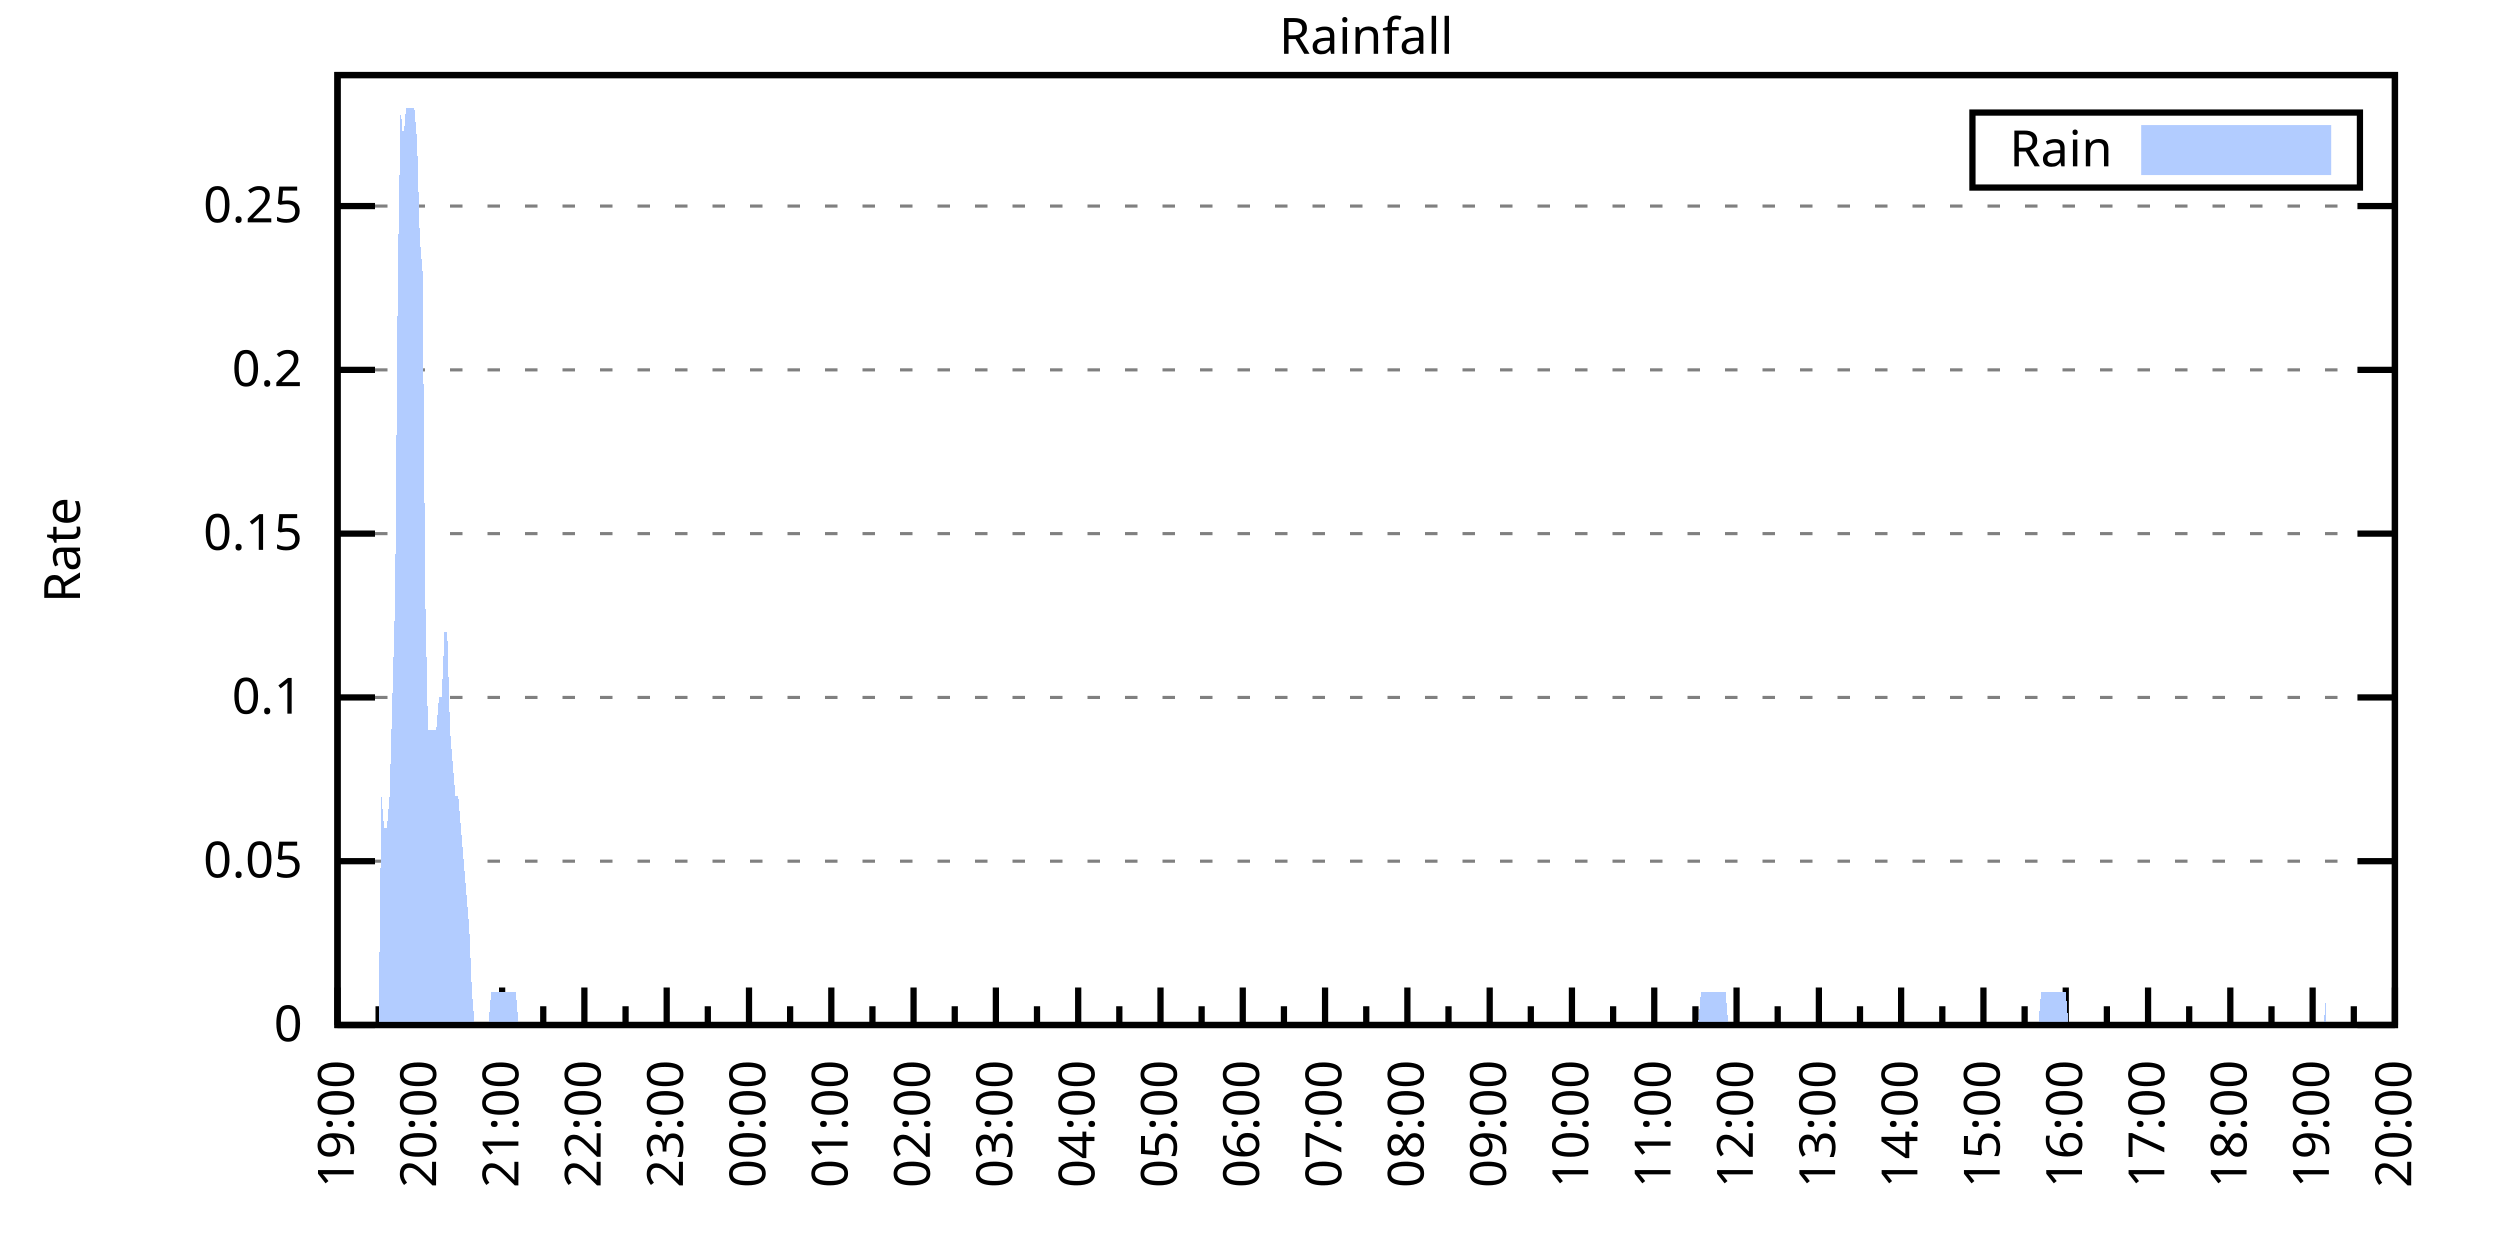
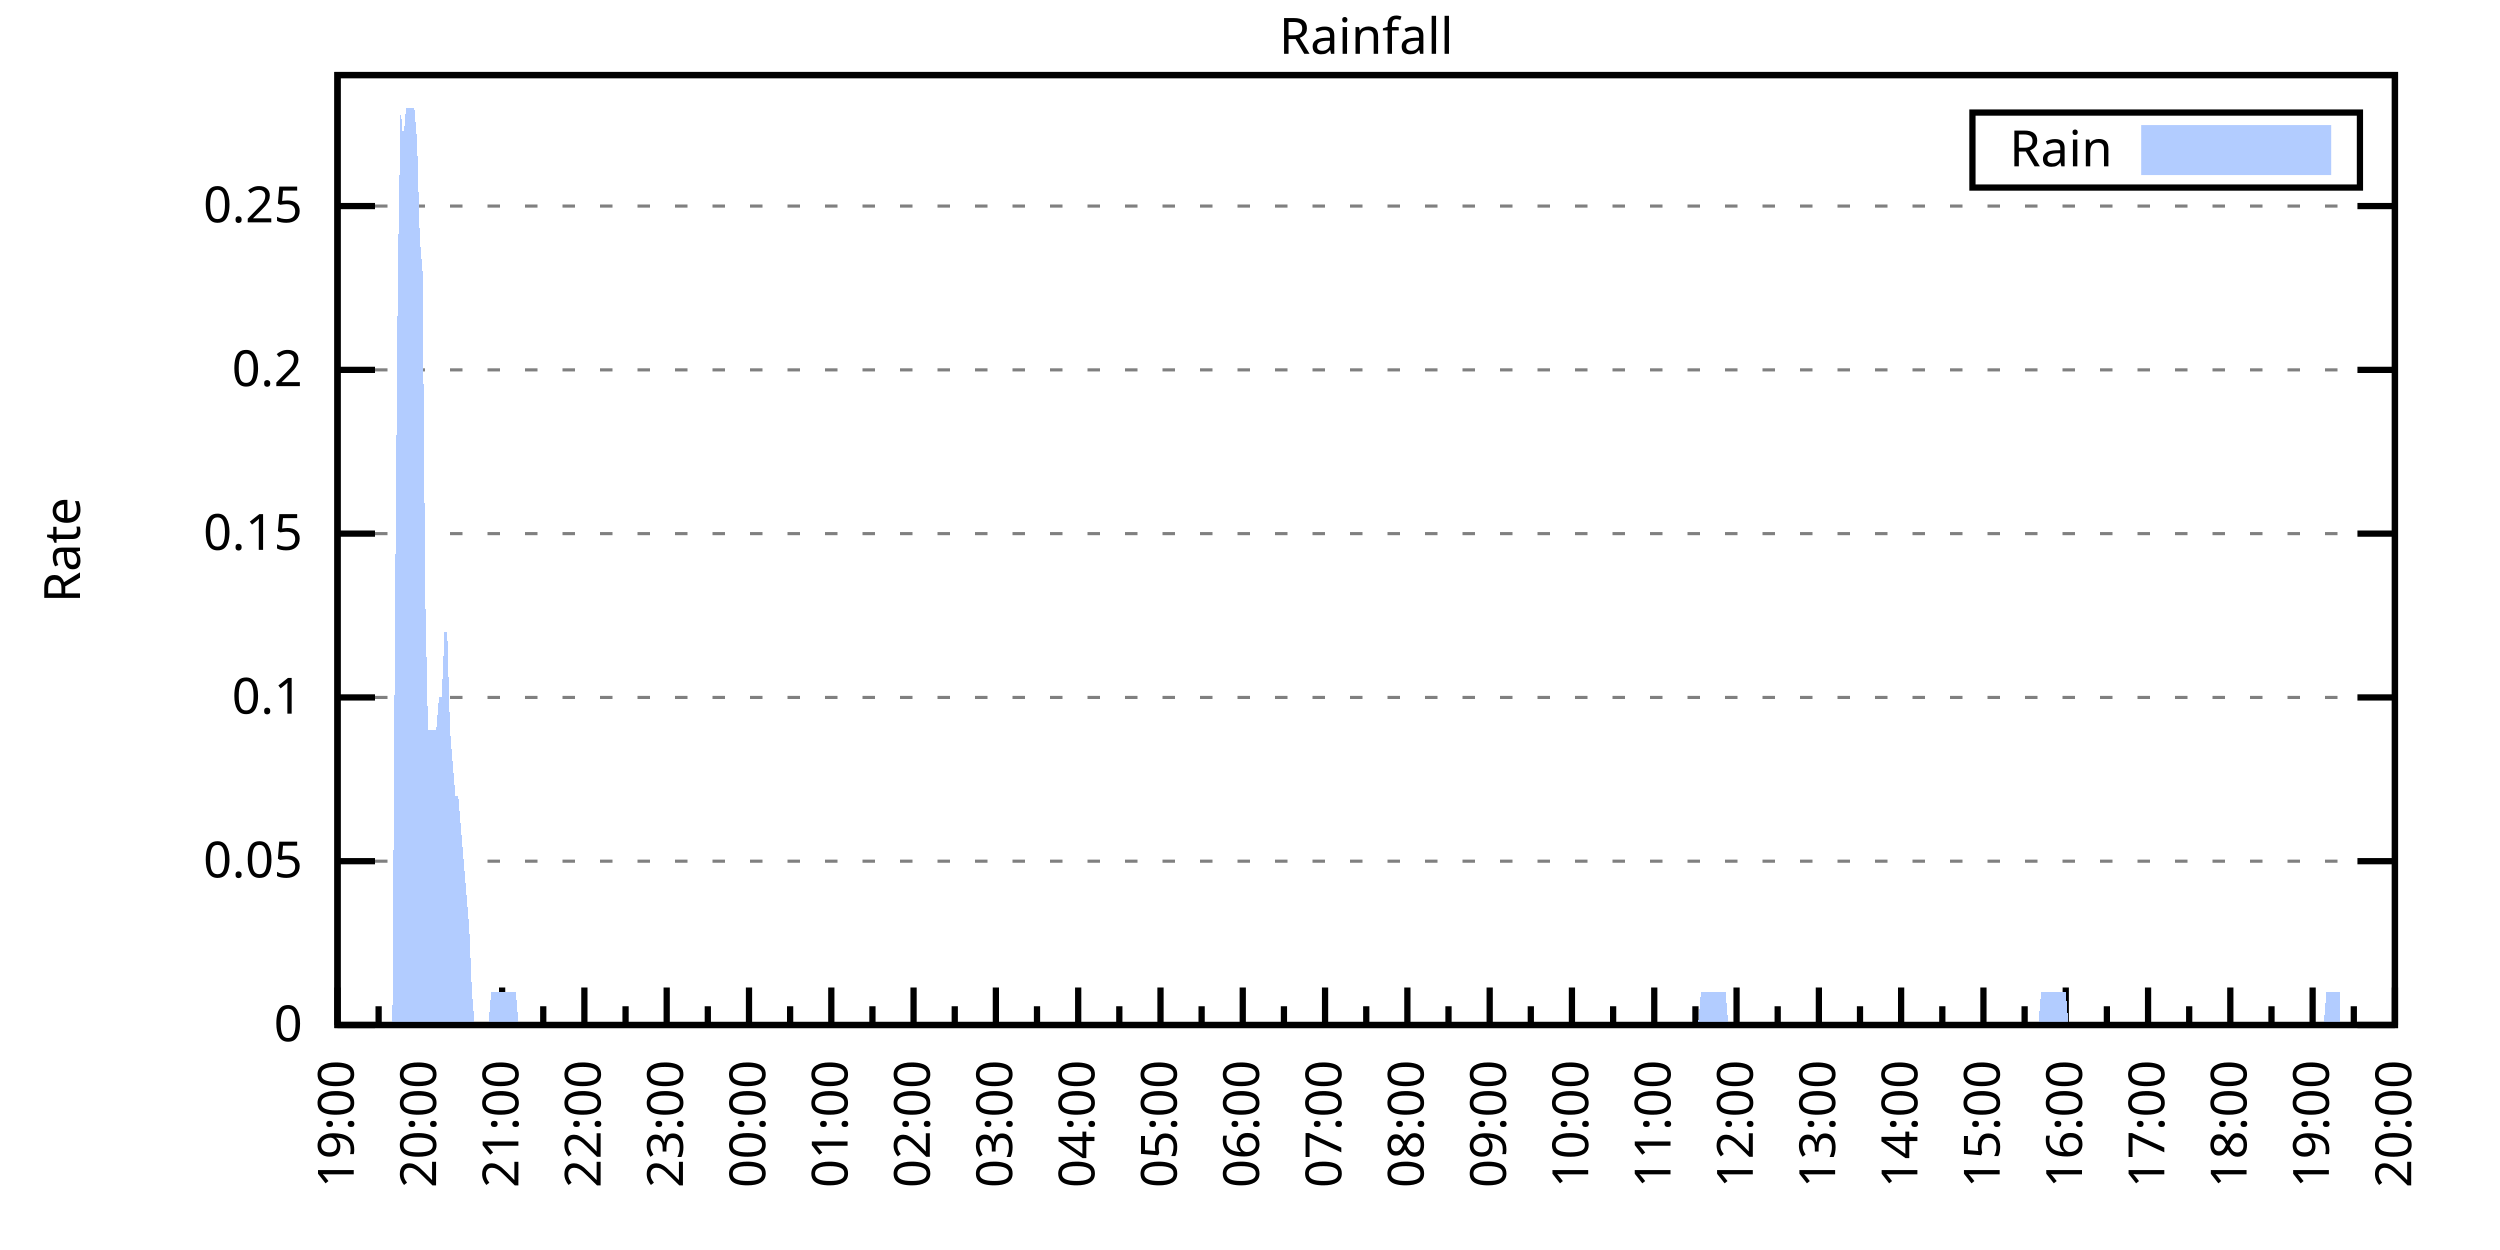
<svg xmlns="http://www.w3.org/2000/svg" xmlns:xlink="http://www.w3.org/1999/xlink" width="400" height="200" viewBox="0 0 400 200">
  <g id="gnuplot_canvas">
    <rect x="0" y="0" width="400" height="200" fill="none" />
    <defs>
      <circle id="gpDot" r="0.5" stroke-width="0.5" stroke="currentColor" />
      <path id="gpPt0" stroke-width="0.333" stroke="currentColor" d="M-1,0 h2 M0,-1 v2" />
      <path id="gpPt1" stroke-width="0.333" stroke="currentColor" d="M-1,-1 L1,1 M1,-1 L-1,1" />
      <path id="gpPt2" stroke-width="0.333" stroke="currentColor" d="M-1,0 L1,0 M0,-1 L0,1 M-1,-1 L1,1 M-1,1 L1,-1" />
      <rect id="gpPt3" stroke-width="0.333" stroke="currentColor" x="-1" y="-1" width="2" height="2" />
      <rect id="gpPt4" stroke-width="0.333" stroke="currentColor" fill="currentColor" x="-1" y="-1" width="2" height="2" />
      <circle id="gpPt5" stroke-width="0.333" stroke="currentColor" cx="0" cy="0" r="1" />
      <use xlink:href="#gpPt5" id="gpPt6" fill="currentColor" stroke="none" />
      <path id="gpPt7" stroke-width="0.333" stroke="currentColor" d="M0,-1.33 L-1.33,0.67 L1.33,0.67 z" />
      <use xlink:href="#gpPt7" id="gpPt8" fill="currentColor" stroke="none" />
      <use xlink:href="#gpPt7" id="gpPt9" stroke="currentColor" transform="rotate(180)" />
      <use xlink:href="#gpPt9" id="gpPt10" fill="currentColor" stroke="none" />
      <use xlink:href="#gpPt3" id="gpPt11" stroke="currentColor" transform="rotate(45)" />
      <use xlink:href="#gpPt11" id="gpPt12" fill="currentColor" stroke="none" />
      <path id="gpPt13" stroke-width="0.333" stroke="currentColor" d="M0,1.330 L1.265,0.411 L0.782,-1.067 L-0.782,-1.076 L-1.265,0.411 z" />
      <use xlink:href="#gpPt13" id="gpPt14" fill="currentColor" stroke="none" />
      <filter id="textbox" filterUnits="objectBoundingBox" x="0" y="0" height="1" width="1">
        <feFlood flood-color="white" flood-opacity="1" result="bgnd" />
        <feComposite in="SourceGraphic" in2="bgnd" operator="atop" />
      </filter>
      <filter id="greybox" filterUnits="objectBoundingBox" x="0" y="0" height="1" width="1">
        <feFlood flood-color="lightgrey" flood-opacity="1" result="grey" />
        <feComposite in="SourceGraphic" in2="grey" operator="atop" />
      </filter>
    </defs>
    <g fill="none" color="white" stroke="currentColor" stroke-width="1.00" stroke-linecap="butt" stroke-linejoin="miter">
</g>
    <g fill="none" color="black" stroke="currentColor" stroke-width="1.00" stroke-linecap="butt" stroke-linejoin="miter">
      <g stroke="none" shape-rendering="crispEdges">
        <polygon fill="rgb(255, 255, 255)" points="54.00,164.00 383.18,164.00 383.18,12.02 54.00,12.02 " />
      </g>
    </g>
    <g fill="none" color="black" stroke="currentColor" stroke-width="1.00" stroke-linecap="butt" stroke-linejoin="miter">
</g>
    <g fill="none" color="black" stroke="black" stroke-width="0.50" stroke-linecap="butt" stroke-linejoin="miter">
</g>
    <g fill="none" color="gray" stroke="currentColor" stroke-width="0.50" stroke-linecap="butt" stroke-linejoin="miter">
      <path stroke="gray" stroke-dasharray="2,4" class="gridline" d="M54.00,164.00 L383.19,164.00  " />
    </g>
    <g fill="none" color="gray" stroke="gray" stroke-width="1.00" stroke-linecap="butt" stroke-linejoin="miter">
</g>
    <g fill="none" color="black" stroke="currentColor" stroke-width="1.00" stroke-linecap="butt" stroke-linejoin="miter">
      <path stroke="black" d="M54.00,164.00 L60.00,164.00 M383.19,164.00 L377.19,164.00  " />
      <g transform="translate(48.40,166.60)" stroke="none" fill="black" font-family="Sans" font-size="8.00" text-anchor="end">
        <text>
          <tspan font-family="Sans"> 0</tspan>
        </text>
      </g>
    </g>
    <g fill="none" color="black" stroke="currentColor" stroke-width="1.00" stroke-linecap="butt" stroke-linejoin="miter">
</g>
    <g fill="none" color="black" stroke="black" stroke-width="0.50" stroke-linecap="butt" stroke-linejoin="miter">
</g>
    <g fill="none" color="gray" stroke="currentColor" stroke-width="0.50" stroke-linecap="butt" stroke-linejoin="miter">
      <path stroke="gray" stroke-dasharray="2,4" class="gridline" d="M54.00,137.79 L383.19,137.79  " />
    </g>
    <g fill="none" color="gray" stroke="gray" stroke-width="1.00" stroke-linecap="butt" stroke-linejoin="miter">
</g>
    <g fill="none" color="black" stroke="currentColor" stroke-width="1.00" stroke-linecap="butt" stroke-linejoin="miter">
      <path stroke="black" d="M54.00,137.79 L60.00,137.79 M383.19,137.79 L377.19,137.79  " />
      <g transform="translate(48.40,140.39)" stroke="none" fill="black" font-family="Sans" font-size="8.00" text-anchor="end">
        <text>
          <tspan font-family="Sans"> 0.05</tspan>
        </text>
      </g>
    </g>
    <g fill="none" color="black" stroke="currentColor" stroke-width="1.00" stroke-linecap="butt" stroke-linejoin="miter">
</g>
    <g fill="none" color="black" stroke="black" stroke-width="0.50" stroke-linecap="butt" stroke-linejoin="miter">
</g>
    <g fill="none" color="gray" stroke="currentColor" stroke-width="0.50" stroke-linecap="butt" stroke-linejoin="miter">
      <path stroke="gray" stroke-dasharray="2,4" class="gridline" d="M54.00,111.59 L383.19,111.59  " />
    </g>
    <g fill="none" color="gray" stroke="gray" stroke-width="1.00" stroke-linecap="butt" stroke-linejoin="miter">
</g>
    <g fill="none" color="black" stroke="currentColor" stroke-width="1.00" stroke-linecap="butt" stroke-linejoin="miter">
      <path stroke="black" d="M54.00,111.59 L60.00,111.59 M383.19,111.59 L377.19,111.59  " />
      <g transform="translate(48.40,114.19)" stroke="none" fill="black" font-family="Sans" font-size="8.00" text-anchor="end">
        <text>
          <tspan font-family="Sans"> 0.1</tspan>
        </text>
      </g>
    </g>
    <g fill="none" color="black" stroke="currentColor" stroke-width="1.00" stroke-linecap="butt" stroke-linejoin="miter">
</g>
    <g fill="none" color="black" stroke="black" stroke-width="0.50" stroke-linecap="butt" stroke-linejoin="miter">
</g>
    <g fill="none" color="gray" stroke="currentColor" stroke-width="0.50" stroke-linecap="butt" stroke-linejoin="miter">
      <path stroke="gray" stroke-dasharray="2,4" class="gridline" d="M54.00,85.38 L383.19,85.38  " />
    </g>
    <g fill="none" color="gray" stroke="gray" stroke-width="1.00" stroke-linecap="butt" stroke-linejoin="miter">
</g>
    <g fill="none" color="black" stroke="currentColor" stroke-width="1.00" stroke-linecap="butt" stroke-linejoin="miter">
      <path stroke="black" d="M54.00,85.38 L60.00,85.38 M383.19,85.38 L377.19,85.38  " />
      <g transform="translate(48.40,87.98)" stroke="none" fill="black" font-family="Sans" font-size="8.00" text-anchor="end">
        <text>
          <tspan font-family="Sans"> 0.15</tspan>
        </text>
      </g>
    </g>
    <g fill="none" color="black" stroke="currentColor" stroke-width="1.00" stroke-linecap="butt" stroke-linejoin="miter">
</g>
    <g fill="none" color="black" stroke="black" stroke-width="0.50" stroke-linecap="butt" stroke-linejoin="miter">
</g>
    <g fill="none" color="gray" stroke="currentColor" stroke-width="0.50" stroke-linecap="butt" stroke-linejoin="miter">
      <path stroke="gray" stroke-dasharray="2,4" class="gridline" d="M54.00,59.18 L383.19,59.18  " />
    </g>
    <g fill="none" color="gray" stroke="gray" stroke-width="1.00" stroke-linecap="butt" stroke-linejoin="miter">
</g>
    <g fill="none" color="black" stroke="currentColor" stroke-width="1.00" stroke-linecap="butt" stroke-linejoin="miter">
      <path stroke="black" d="M54.00,59.18 L60.00,59.18 M383.19,59.18 L377.19,59.18  " />
      <g transform="translate(48.40,61.78)" stroke="none" fill="black" font-family="Sans" font-size="8.00" text-anchor="end">
        <text>
          <tspan font-family="Sans"> 0.2</tspan>
        </text>
      </g>
    </g>
    <g fill="none" color="black" stroke="currentColor" stroke-width="1.00" stroke-linecap="butt" stroke-linejoin="miter">
</g>
    <g fill="none" color="black" stroke="black" stroke-width="0.50" stroke-linecap="butt" stroke-linejoin="miter">
</g>
    <g fill="none" color="gray" stroke="currentColor" stroke-width="0.50" stroke-linecap="butt" stroke-linejoin="miter">
      <path stroke="gray" stroke-dasharray="2,4" class="gridline" d="M54.00,32.97 L383.19,32.97  " />
    </g>
    <g fill="none" color="gray" stroke="gray" stroke-width="1.00" stroke-linecap="butt" stroke-linejoin="miter">
</g>
    <g fill="none" color="black" stroke="currentColor" stroke-width="1.00" stroke-linecap="butt" stroke-linejoin="miter">
      <path stroke="black" d="M54.00,32.97 L60.00,32.97 M383.19,32.97 L377.19,32.97  " />
      <g transform="translate(48.40,35.57)" stroke="none" fill="black" font-family="Sans" font-size="8.00" text-anchor="end">
        <text>
          <tspan font-family="Sans"> 0.25</tspan>
        </text>
      </g>
    </g>
    <g fill="none" color="black" stroke="currentColor" stroke-width="1.00" stroke-linecap="butt" stroke-linejoin="miter">
      <path stroke="black" d="M54.00,164.00 L54.00,158.00  " />
      <g transform="translate(56.60,169.60) rotate(270)" stroke="none" fill="black" font-family="Sans" font-size="8.00" text-anchor="end">
        <text>
          <tspan font-family="Sans">19:00</tspan>
        </text>
      </g>
    </g>
    <g fill="none" color="black" stroke="currentColor" stroke-width="1.00" stroke-linecap="butt" stroke-linejoin="miter">
      <path stroke="black" d="M60.58,164.00 L60.58,161.00 M67.17,164.00 L67.17,158.00  " />
      <g transform="translate(69.77,169.60) rotate(270)" stroke="none" fill="black" font-family="Sans" font-size="8.00" text-anchor="end">
        <text>
          <tspan font-family="Sans">20:00</tspan>
        </text>
      </g>
    </g>
    <g fill="none" color="black" stroke="currentColor" stroke-width="1.00" stroke-linecap="butt" stroke-linejoin="miter">
      <path stroke="black" d="M73.75,164.00 L73.75,161.00 M80.34,164.00 L80.34,158.00  " />
      <g transform="translate(82.94,169.60) rotate(270)" stroke="none" fill="black" font-family="Sans" font-size="8.00" text-anchor="end">
        <text>
          <tspan font-family="Sans">21:00</tspan>
        </text>
      </g>
    </g>
    <g fill="none" color="black" stroke="currentColor" stroke-width="1.00" stroke-linecap="butt" stroke-linejoin="miter">
      <path stroke="black" d="M86.92,164.00 L86.92,161.00 M93.50,164.00 L93.50,158.00  " />
      <g transform="translate(96.10,169.60) rotate(270)" stroke="none" fill="black" font-family="Sans" font-size="8.00" text-anchor="end">
        <text>
          <tspan font-family="Sans">22:00</tspan>
        </text>
      </g>
    </g>
    <g fill="none" color="black" stroke="currentColor" stroke-width="1.00" stroke-linecap="butt" stroke-linejoin="miter">
      <path stroke="black" d="M100.09,164.00 L100.09,161.00 M106.67,164.00 L106.67,158.00  " />
      <g transform="translate(109.27,169.60) rotate(270)" stroke="none" fill="black" font-family="Sans" font-size="8.00" text-anchor="end">
        <text>
          <tspan font-family="Sans">23:00</tspan>
        </text>
      </g>
    </g>
    <g fill="none" color="black" stroke="currentColor" stroke-width="1.00" stroke-linecap="butt" stroke-linejoin="miter">
      <path stroke="black" d="M113.25,164.00 L113.25,161.00 M119.84,164.00 L119.84,158.00  " />
      <g transform="translate(122.44,169.60) rotate(270)" stroke="none" fill="black" font-family="Sans" font-size="8.00" text-anchor="end">
        <text>
          <tspan font-family="Sans">00:00</tspan>
        </text>
      </g>
    </g>
    <g fill="none" color="black" stroke="currentColor" stroke-width="1.00" stroke-linecap="butt" stroke-linejoin="miter">
      <path stroke="black" d="M126.42,164.00 L126.42,161.00 M133.01,164.00 L133.01,158.00  " />
      <g transform="translate(135.61,169.60) rotate(270)" stroke="none" fill="black" font-family="Sans" font-size="8.00" text-anchor="end">
        <text>
          <tspan font-family="Sans">01:00</tspan>
        </text>
      </g>
    </g>
    <g fill="none" color="black" stroke="currentColor" stroke-width="1.00" stroke-linecap="butt" stroke-linejoin="miter">
      <path stroke="black" d="M139.59,164.00 L139.59,161.00 M146.17,164.00 L146.17,158.00  " />
      <g transform="translate(148.77,169.60) rotate(270)" stroke="none" fill="black" font-family="Sans" font-size="8.00" text-anchor="end">
        <text>
          <tspan font-family="Sans">02:00</tspan>
        </text>
      </g>
    </g>
    <g fill="none" color="black" stroke="currentColor" stroke-width="1.00" stroke-linecap="butt" stroke-linejoin="miter">
      <path stroke="black" d="M152.76,164.00 L152.76,161.00 M159.34,164.00 L159.34,158.00  " />
      <g transform="translate(161.94,169.60) rotate(270)" stroke="none" fill="black" font-family="Sans" font-size="8.00" text-anchor="end">
        <text>
          <tspan font-family="Sans">03:00</tspan>
        </text>
      </g>
    </g>
    <g fill="none" color="black" stroke="currentColor" stroke-width="1.00" stroke-linecap="butt" stroke-linejoin="miter">
      <path stroke="black" d="M165.92,164.00 L165.92,161.00 M172.51,164.00 L172.51,158.00  " />
      <g transform="translate(175.11,169.60) rotate(270)" stroke="none" fill="black" font-family="Sans" font-size="8.00" text-anchor="end">
        <text>
          <tspan font-family="Sans">04:00</tspan>
        </text>
      </g>
    </g>
    <g fill="none" color="black" stroke="currentColor" stroke-width="1.00" stroke-linecap="butt" stroke-linejoin="miter">
      <path stroke="black" d="M179.09,164.00 L179.09,161.00 M185.68,164.00 L185.68,158.00  " />
      <g transform="translate(188.28,169.60) rotate(270)" stroke="none" fill="black" font-family="Sans" font-size="8.00" text-anchor="end">
        <text>
          <tspan font-family="Sans">05:00</tspan>
        </text>
      </g>
    </g>
    <g fill="none" color="black" stroke="currentColor" stroke-width="1.00" stroke-linecap="butt" stroke-linejoin="miter">
      <path stroke="black" d="M192.26,164.00 L192.26,161.00 M198.84,164.00 L198.84,158.00  " />
      <g transform="translate(201.44,169.60) rotate(270)" stroke="none" fill="black" font-family="Sans" font-size="8.00" text-anchor="end">
        <text>
          <tspan font-family="Sans">06:00</tspan>
        </text>
      </g>
    </g>
    <g fill="none" color="black" stroke="currentColor" stroke-width="1.00" stroke-linecap="butt" stroke-linejoin="miter">
      <path stroke="black" d="M205.43,164.00 L205.43,161.00 M212.01,164.00 L212.01,158.00  " />
      <g transform="translate(214.61,169.60) rotate(270)" stroke="none" fill="black" font-family="Sans" font-size="8.00" text-anchor="end">
        <text>
          <tspan font-family="Sans">07:00</tspan>
        </text>
      </g>
    </g>
    <g fill="none" color="black" stroke="currentColor" stroke-width="1.00" stroke-linecap="butt" stroke-linejoin="miter">
      <path stroke="black" d="M218.60,164.00 L218.60,161.00 M225.18,164.00 L225.18,158.00  " />
      <g transform="translate(227.78,169.60) rotate(270)" stroke="none" fill="black" font-family="Sans" font-size="8.00" text-anchor="end">
        <text>
          <tspan font-family="Sans">08:00</tspan>
        </text>
      </g>
    </g>
    <g fill="none" color="black" stroke="currentColor" stroke-width="1.00" stroke-linecap="butt" stroke-linejoin="miter">
      <path stroke="black" d="M231.76,164.00 L231.76,161.00 M238.35,164.00 L238.35,158.00  " />
      <g transform="translate(240.95,169.60) rotate(270)" stroke="none" fill="black" font-family="Sans" font-size="8.00" text-anchor="end">
        <text>
          <tspan font-family="Sans">09:00</tspan>
        </text>
      </g>
    </g>
    <g fill="none" color="black" stroke="currentColor" stroke-width="1.00" stroke-linecap="butt" stroke-linejoin="miter">
      <path stroke="black" d="M244.93,164.00 L244.93,161.00 M251.51,164.00 L251.51,158.00  " />
      <g transform="translate(254.11,169.60) rotate(270)" stroke="none" fill="black" font-family="Sans" font-size="8.00" text-anchor="end">
        <text>
          <tspan font-family="Sans">10:00</tspan>
        </text>
      </g>
    </g>
    <g fill="none" color="black" stroke="currentColor" stroke-width="1.00" stroke-linecap="butt" stroke-linejoin="miter">
      <path stroke="black" d="M258.10,164.00 L258.10,161.00 M264.68,164.00 L264.68,158.00  " />
      <g transform="translate(267.28,169.60) rotate(270)" stroke="none" fill="black" font-family="Sans" font-size="8.00" text-anchor="end">
        <text>
          <tspan font-family="Sans">11:00</tspan>
        </text>
      </g>
    </g>
    <g fill="none" color="black" stroke="currentColor" stroke-width="1.00" stroke-linecap="butt" stroke-linejoin="miter">
      <path stroke="black" d="M271.27,164.00 L271.27,161.00 M277.85,164.00 L277.85,158.00  " />
      <g transform="translate(280.45,169.60) rotate(270)" stroke="none" fill="black" font-family="Sans" font-size="8.00" text-anchor="end">
        <text>
          <tspan font-family="Sans">12:00</tspan>
        </text>
      </g>
    </g>
    <g fill="none" color="black" stroke="currentColor" stroke-width="1.00" stroke-linecap="butt" stroke-linejoin="miter">
      <path stroke="black" d="M284.43,164.00 L284.43,161.00 M291.02,164.00 L291.02,158.00  " />
      <g transform="translate(293.62,169.60) rotate(270)" stroke="none" fill="black" font-family="Sans" font-size="8.00" text-anchor="end">
        <text>
          <tspan font-family="Sans">13:00</tspan>
        </text>
      </g>
    </g>
    <g fill="none" color="black" stroke="currentColor" stroke-width="1.00" stroke-linecap="butt" stroke-linejoin="miter">
      <path stroke="black" d="M297.60,164.00 L297.60,161.00 M304.18,164.00 L304.18,158.00  " />
      <g transform="translate(306.78,169.60) rotate(270)" stroke="none" fill="black" font-family="Sans" font-size="8.00" text-anchor="end">
        <text>
          <tspan font-family="Sans">14:00</tspan>
        </text>
      </g>
    </g>
    <g fill="none" color="black" stroke="currentColor" stroke-width="1.00" stroke-linecap="butt" stroke-linejoin="miter">
      <path stroke="black" d="M310.77,164.00 L310.77,161.00 M317.35,164.00 L317.35,158.00  " />
      <g transform="translate(319.95,169.60) rotate(270)" stroke="none" fill="black" font-family="Sans" font-size="8.00" text-anchor="end">
        <text>
          <tspan font-family="Sans">15:00</tspan>
        </text>
      </g>
    </g>
    <g fill="none" color="black" stroke="currentColor" stroke-width="1.00" stroke-linecap="butt" stroke-linejoin="miter">
      <path stroke="black" d="M323.94,164.00 L323.94,161.00 M330.52,164.00 L330.52,158.00  " />
      <g transform="translate(333.12,169.60) rotate(270)" stroke="none" fill="black" font-family="Sans" font-size="8.00" text-anchor="end">
        <text>
          <tspan font-family="Sans">16:00</tspan>
        </text>
      </g>
    </g>
    <g fill="none" color="black" stroke="currentColor" stroke-width="1.00" stroke-linecap="butt" stroke-linejoin="miter">
      <path stroke="black" d="M337.10,164.00 L337.10,161.00 M343.69,164.00 L343.69,158.00  " />
      <g transform="translate(346.29,169.60) rotate(270)" stroke="none" fill="black" font-family="Sans" font-size="8.00" text-anchor="end">
        <text>
          <tspan font-family="Sans">17:00</tspan>
        </text>
      </g>
    </g>
    <g fill="none" color="black" stroke="currentColor" stroke-width="1.00" stroke-linecap="butt" stroke-linejoin="miter">
      <path stroke="black" d="M350.27,164.00 L350.27,161.00 M356.85,164.00 L356.85,158.00  " />
      <g transform="translate(359.45,169.60) rotate(270)" stroke="none" fill="black" font-family="Sans" font-size="8.00" text-anchor="end">
        <text>
          <tspan font-family="Sans">18:00</tspan>
        </text>
      </g>
    </g>
    <g fill="none" color="black" stroke="currentColor" stroke-width="1.00" stroke-linecap="butt" stroke-linejoin="miter">
      <path stroke="black" d="M363.44,164.00 L363.44,161.00 M370.02,164.00 L370.02,158.00  " />
      <g transform="translate(372.62,169.60) rotate(270)" stroke="none" fill="black" font-family="Sans" font-size="8.00" text-anchor="end">
        <text>
          <tspan font-family="Sans">19:00</tspan>
        </text>
      </g>
    </g>
    <g fill="none" color="black" stroke="currentColor" stroke-width="1.00" stroke-linecap="butt" stroke-linejoin="miter">
      <path stroke="black" d="M376.61,164.00 L376.61,161.00 M383.19,164.00 L383.19,158.00  " />
      <g transform="translate(385.79,169.60) rotate(270)" stroke="none" fill="black" font-family="Sans" font-size="8.00" text-anchor="end">
        <text>
          <tspan font-family="Sans">20:00</tspan>
        </text>
      </g>
    </g>
    <g fill="none" color="black" stroke="currentColor" stroke-width="1.00" stroke-linecap="butt" stroke-linejoin="miter">
</g>
    <g fill="none" color="black" stroke="currentColor" stroke-width="1.00" stroke-linecap="butt" stroke-linejoin="miter">
      <path stroke="black" d="M54.00,12.01 L54.00,164.00 L383.19,164.00 L383.19,12.01 L54.00,12.01 Z  " />
    </g>
    <g fill="none" color="black" stroke="currentColor" stroke-width="1.00" stroke-linecap="butt" stroke-linejoin="miter">
      <g transform="translate(12.80,88.01) rotate(270)" stroke="none" fill="black" font-family="Sans" font-size="8.00" text-anchor="middle">
        <text>
          <tspan font-family="Sans">Rate</tspan>
        </text>
      </g>
    </g>
    <g fill="none" color="black" stroke="currentColor" stroke-width="1.00" stroke-linecap="butt" stroke-linejoin="miter">
</g>
    <g fill="none" color="black" stroke="currentColor" stroke-width="1.00" stroke-linecap="butt" stroke-linejoin="miter">
      <path stroke="black" d="M315.59,30.01 L315.59,18.01 L377.59,18.01 L377.59,30.01 L315.59,30.01 Z  " />
    </g>
    <g id="Rainfall_plot_1">
      <g fill="none" color="white" stroke="black" stroke-width="2.00" stroke-linecap="butt" stroke-linejoin="miter">
</g>
      <g fill="none" color="black" stroke="currentColor" stroke-width="2.00" stroke-linecap="butt" stroke-linejoin="miter">
        <g transform="translate(337.99,26.61)" stroke="none" fill="black" font-family="Sans" font-size="8.00" text-anchor="end">
          <text>
            <tspan font-family="Sans">Rain</tspan>
          </text>
        </g>
      </g>
      <g fill="none" color="black" stroke="currentColor" stroke-width="2.00" stroke-linecap="butt" stroke-linejoin="miter">
        <g stroke="none" shape-rendering="crispEdges">
          <polygon fill="rgb(178, 204, 255)" points="343.59,27.01 371.99,27.01 371.99,21.01 343.59,21.01 " />
        </g>
        <path stroke="rgb(178, 204, 255)" d="M343.59,27.01 L371.99,27.01 L371.99,21.01 L343.59,21.01 L343.59,27.01 Z  " />
      </g>
      <g fill="none" color="black" stroke="currentColor" stroke-width="2.00" stroke-linecap="butt" stroke-linejoin="miter">
        <g stroke="none" shape-rendering="crispEdges">
-           <polygon fill="rgb(178, 204, 255)" points="56.63,164.00 57.07,164.00 57.51,164.00 57.95,164.00 58.39,164.00 58.83,164.00 59.27,164.00 59.71,164.00 60.14,164.00 60.58,164.00 61.02,127.31 61.46,132.55 61.90,132.55 62.34,127.31 62.78,111.59 63.22,95.87 63.66,43.46 64.10,17.25 64.53,22.49 64.97,17.25 65.41,17.25 65.85,17.25 66.29,17.25 66.73,22.49 67.17,38.22 67.61,43.46 68.05,95.87 68.48,116.83 68.92,116.83 69.36,116.83 69.80,116.83 70.24,111.59 70.68,111.59 71.12,101.11 71.56,101.11 72.00,116.83 72.43,122.07 72.87,127.31 73.31,127.31 73.75,132.55 74.19,137.79 74.63,143.04 75.07,148.28 75.51,158.76 75.95,164.00 76.38,164.00 76.82,164.00 77.26,164.00 77.70,164.00 78.14,164.00 78.58,158.76 79.02,158.76 79.46,158.76 79.90,158.76 80.34,158.76 80.77,158.76 81.21,158.76 81.65,158.76 82.09,158.76 82.53,158.76 82.97,164.00 83.41,164.00 83.85,164.00 84.29,164.00 84.72,164.00 85.16,164.00 85.60,164.00 86.04,164.00 86.48,164.00 86.92,164.00 87.36,164.00 87.80,164.00 88.24,164.00 88.67,164.00 89.11,164.00 89.55,164.00 89.99,164.00 90.43,164.00 90.87,164.00 91.31,164.00 91.75,164.00 92.19,164.00 92.62,164.00 93.06,164.00 93.50,164.00 93.94,164.00 94.38,164.00 94.82,164.00 95.26,164.00 95.70,164.00 96.14,164.00 96.58,164.00 97.01,164.00 97.45,164.00 97.89,164.00 98.33,164.00 98.77,164.00 99.21,164.00 99.65,164.00 100.09,164.00 100.53,164.00 100.96,164.00 101.40,164.00 101.84,164.00 102.28,164.00 102.72,164.00 103.16,164.00 103.60,164.00 104.04,164.00 104.48,164.00 104.91,164.00 105.35,164.00 105.79,164.00 106.23,164.00 106.67,164.00 107.11,164.00 107.55,164.00 107.99,164.00 108.43,164.00 108.87,164.00 109.30,164.00 109.74,164.00 110.18,164.00 110.62,164.00 111.06,164.00 111.50,164.00 111.94,164.00 112.38,164.00 112.82,164.00 113.25,164.00 113.69,164.00 114.13,164.00 114.57,164.00 115.01,164.00 115.45,164.00 115.89,164.00 116.33,164.00 116.77,164.00 117.20,164.00 117.64,164.00 118.08,164.00 118.52,164.00 118.96,164.00 119.40,164.00 119.84,164.00 120.28,164.00 120.72,164.00 121.15,164.00 121.59,164.00 122.03,164.00 122.47,164.00 122.91,164.00 123.35,164.00 123.79,164.00 124.23,164.00 124.67,164.00 125.11,164.00 125.54,164.00 125.98,164.00 126.42,164.00 126.86,164.00 127.30,164.00 127.74,164.00 128.18,164.00 128.62,164.00 129.06,164.00 129.49,164.00 129.93,164.00 130.37,164.00 130.81,164.00 131.25,164.00 131.69,164.00 132.13,164.00 132.57,164.00 133.01,164.00 133.44,164.00 133.88,164.00 134.32,164.00 134.76,164.00 135.20,164.00 135.64,164.00 136.08,164.00 136.52,164.00 136.96,164.00 137.39,164.00 137.83,164.00 138.27,164.00 138.71,164.00 139.15,164.00 139.59,164.00 140.03,164.00 140.47,164.00 140.91,164.00 141.35,164.00 141.78,164.00 142.22,164.00 142.66,164.00 143.10,164.00 143.54,164.00 143.98,164.00 144.42,164.00 144.86,164.00 145.30,164.00 145.73,164.00 146.17,164.00 146.61,164.00 147.05,164.00 147.49,164.00 147.93,164.00 148.37,164.00 148.81,164.00 149.25,164.00 149.68,164.00 150.12,164.00 150.56,164.00 151.00,164.00 151.44,164.00 151.88,164.00 152.32,164.00 152.76,164.00 153.20,164.00 153.63,164.00 154.07,164.00 154.51,164.00 154.95,164.00 155.39,164.00 155.83,164.00 156.27,164.00 156.71,164.00 157.15,164.00 157.59,164.00 158.02,164.00 158.46,164.00 158.90,164.00 159.34,164.00 159.78,164.00 160.22,164.00 160.66,164.00 161.10,164.00 161.54,164.00 161.97,164.00 162.41,164.00 162.85,164.00 163.29,164.00 163.73,164.00 164.17,164.00 164.61,164.00 165.05,164.00 165.49,164.00 165.92,164.00 166.36,164.00 166.80,164.00 167.24,164.00 167.68,164.00 168.12,164.00 168.56,164.00 169.00,164.00 169.44,164.00 169.87,164.00 170.31,164.00 170.75,164.00 171.19,164.00 171.63,164.00 172.07,164.00 172.51,164.00 172.95,164.00 173.39,164.00 173.83,164.00 174.26,164.00 174.70,164.00 175.14,164.00 175.58,164.00 176.02,164.00 176.46,164.00 176.90,164.00 177.34,164.00 177.78,164.00 178.21,164.00 178.65,164.00 179.09,164.00 179.53,164.00 179.97,164.00 180.41,164.00 180.85,164.00 181.29,164.00 181.73,164.00 182.16,164.00 182.60,164.00 183.04,164.00 183.48,164.00 183.92,164.00 184.36,164.00 184.80,164.00 185.24,164.00 185.68,164.00 186.11,164.00 186.55,164.00 186.99,164.00 187.43,164.00 187.87,164.00 188.31,164.00 188.75,164.00 189.19,164.00 189.63,164.00 190.07,164.00 190.50,164.00 190.94,164.00 191.38,164.00 191.82,164.00 192.26,164.00 192.70,164.00 193.14,164.00 193.58,164.00 194.02,164.00 194.45,164.00 194.89,164.00 195.33,164.00 195.77,164.00 196.21,164.00 196.65,164.00 197.09,164.00 197.53,164.00 197.97,164.00 198.40,164.00 198.84,164.00 199.28,164.00 199.72,164.00 200.16,164.00 200.60,164.00 201.04,164.00 201.48,164.00 201.92,164.00 202.35,164.00 202.79,164.00 203.23,164.00 203.67,164.00 204.11,164.00 204.55,164.00 204.99,164.00 205.43,164.00 205.87,164.00 206.31,164.00 206.74,164.00 207.18,164.00 207.62,164.00 208.06,164.00 208.50,164.00 208.94,164.00 209.38,164.00 209.82,164.00 210.26,164.00 210.69,164.00 211.13,164.00 211.57,164.00 212.01,164.00 212.45,164.00 212.89,164.00 213.33,164.00 213.77,164.00 214.21,164.00 214.64,164.00 215.08,164.00 215.52,164.00 215.96,164.00 216.40,164.00 216.84,164.00 217.28,164.00 217.72,164.00 218.16,164.00 218.60,164.00 219.03,164.00 219.47,164.00 219.91,164.00 220.35,164.00 220.79,164.00 221.23,164.00 221.67,164.00 222.11,164.00 222.55,164.00 222.98,164.00 223.42,164.00 223.86,164.00 224.30,164.00 224.74,164.00 225.18,164.00 225.62,164.00 226.06,164.00 226.50,164.00 226.93,164.00 227.37,164.00 227.81,164.00 228.25,164.00 228.69,164.00 229.13,164.00 229.57,164.00 230.01,164.00 230.45,164.00 230.88,164.00 231.32,164.00 231.76,164.00 232.20,164.00 232.64,164.00 233.08,164.00 233.52,164.00 233.96,164.00 234.40,164.00 234.84,164.00 235.27,164.00 235.71,164.00 236.15,164.00 236.59,164.00 237.03,164.00 237.47,164.00 237.91,164.00 238.35,164.00 238.79,164.00 239.22,164.00 239.66,164.00 240.10,164.00 240.54,164.00 240.98,164.00 241.42,164.00 241.86,164.00 242.30,164.00 242.74,164.00 243.17,164.00 243.61,164.00 244.05,164.00 244.49,164.00 244.93,164.00 245.37,164.00 245.81,164.00 246.25,164.00 246.69,164.00 247.12,164.00 247.56,164.00 248.00,164.00 248.44,164.00 248.88,164.00 249.32,164.00 249.76,164.00 250.20,164.00 250.64,164.00 251.08,164.00 251.51,164.00 251.95,164.00 252.39,164.00 252.83,164.00 253.27,164.00 253.71,164.00 254.15,164.00 254.59,164.00 255.03,164.00 255.46,164.00 255.90,164.00 256.34,164.00 256.78,164.00 257.22,164.00 257.66,164.00 258.10,164.00 258.54,164.00 258.98,164.00 259.41,164.00 259.85,164.00 260.29,164.00 260.73,164.00 261.17,164.00 261.61,164.00 262.05,164.00 262.49,164.00 262.93,164.00 263.36,164.00 263.80,164.00 264.24,164.00 264.68,164.00 265.12,164.00 265.56,164.00 266.00,164.00 266.44,164.00 266.88,164.00 267.32,164.00 267.75,164.00 268.19,164.00 268.63,164.00 269.07,164.00 269.51,164.00 269.95,164.00 270.39,164.00 270.83,164.00 271.27,164.00 271.70,164.00 272.14,158.76 272.58,158.76 273.02,158.76 273.46,158.76 273.90,158.76 274.34,158.76 274.78,158.76 275.22,158.76 275.65,158.76 276.09,158.76 276.53,164.00 276.97,164.00 277.41,164.00 277.85,164.00 278.29,164.00 278.73,164.00 279.17,164.00 279.60,164.00 280.04,164.00 280.48,164.00 280.92,164.00 281.36,164.00 281.80,164.00 282.24,164.00 282.68,164.00 283.12,164.00 283.56,164.00 283.99,164.00 284.43,164.00 284.87,164.00 285.31,164.00 285.75,164.00 286.19,164.00 286.63,164.00 287.07,164.00 287.51,164.00 287.94,164.00 288.38,164.00 288.82,164.00 289.26,164.00 289.70,164.00 290.14,164.00 290.58,164.00 291.02,164.00 291.46,164.00 291.89,164.00 292.33,164.00 292.77,164.00 293.21,164.00 293.65,164.00 294.09,164.00 294.53,164.00 294.97,164.00 295.41,164.00 295.84,164.00 296.28,164.00 296.72,164.00 297.16,164.00 297.60,164.00 298.04,164.00 298.48,164.00 298.92,164.00 299.36,164.00 299.80,164.00 300.23,164.00 300.67,164.00 301.11,164.00 301.55,164.00 301.99,164.00 302.43,164.00 302.87,164.00 303.31,164.00 303.75,164.00 304.18,164.00 304.62,164.00 305.06,164.00 305.50,164.00 305.94,164.00 306.38,164.00 306.82,164.00 307.26,164.00 307.70,164.00 308.13,164.00 308.57,164.00 309.01,164.00 309.45,164.00 309.89,164.00 310.33,164.00 310.77,164.00 311.21,164.00 311.65,164.00 312.08,164.00 312.52,164.00 312.96,164.00 313.40,164.00 313.84,164.00 314.28,164.00 314.72,164.00 315.16,164.00 315.60,164.00 316.04,164.00 316.47,164.00 316.91,164.00 317.35,164.00 317.79,164.00 318.23,164.00 318.67,164.00 319.11,164.00 319.55,164.00 319.99,164.00 320.42,164.00 320.86,164.00 321.30,164.00 321.74,164.00 322.18,164.00 322.62,164.00 323.06,164.00 323.50,164.00 323.94,164.00 324.37,164.00 324.81,164.00 325.25,164.00 325.69,164.00 326.13,164.00 326.57,158.76 327.01,158.76 327.45,158.76 327.89,158.76 328.33,158.76 328.76,158.76 329.20,158.76 329.64,158.76 330.08,158.76 330.52,158.76 330.96,164.00 331.40,164.00 331.84,164.00 332.28,164.00 332.71,164.00 333.15,164.00 333.59,164.00 334.03,164.00 334.47,164.00 334.91,164.00 335.35,164.00 335.79,164.00 336.23,164.00 336.66,164.00 337.10,164.00 337.54,164.00 337.98,164.00 338.42,164.00 338.86,164.00 339.30,164.00 339.74,164.00 340.18,164.00 340.61,164.00 341.05,164.00 341.49,164.00 341.93,164.00 342.37,164.00 342.81,164.00 343.25,164.00 343.69,164.00 344.13,164.00 344.57,164.00 345.00,164.00 345.44,164.00 345.88,164.00 346.32,164.00 346.76,164.00 347.20,164.00 347.64,164.00 348.08,164.00 348.52,164.00 348.95,164.00 349.39,164.00 349.83,164.00 350.27,164.00 350.71,164.00 351.15,164.00 351.59,164.00 352.03,164.00 352.47,164.00 352.90,164.00 353.34,164.00 353.78,164.00 354.22,164.00 354.66,164.00 355.10,164.00 355.54,164.00 355.98,164.00 356.42,164.00 356.85,164.00 357.29,164.00 357.73,164.00 358.17,164.00 358.61,164.00 359.05,164.00 359.49,164.00 359.93,164.00 360.37,164.00 360.81,164.00 361.24,164.00 361.68,164.00 362.12,164.00 362.56,164.00 363.00,164.00 363.44,164.00 363.88,164.00 364.32,164.00 364.76,164.00 365.19,164.00 365.63,164.00 366.07,164.00 366.51,164.00 366.95,164.00 367.39,164.00 367.83,164.00 368.27,164.00 368.71,164.00 369.14,164.00 369.58,164.00 370.02,164.00 370.46,164.00 370.90,164.00 371.34,164.00 371.78,164.00 372.22,158.76 372.22,164.00 56.63,164.00 " />
+           <polygon fill="rgb(178, 204, 255)" points="58.83,164.00 59.27,164.00 59.71,164.00 60.14,164.00 60.58,164.00 61.02,164.00 61.46,164.00 61.90,164.00 62.34,164.00 62.78,164.00 63.22,95.87 63.66,43.46 64.10,17.25 64.53,22.49 64.97,17.25 65.41,17.25 65.85,17.25 66.29,17.25 66.73,22.49 67.17,38.22 67.61,43.46 68.05,95.87 68.48,116.83 68.92,116.83 69.36,116.83 69.80,116.83 70.24,111.59 70.68,111.59 71.12,101.11 71.56,101.11 72.00,116.83 72.43,122.07 72.87,127.31 73.31,127.31 73.75,132.55 74.19,137.79 74.63,143.04 75.07,148.28 75.51,158.76 75.95,164.00 76.38,164.00 76.82,164.00 77.26,164.00 77.70,164.00 78.14,164.00 78.58,158.76 79.02,158.76 79.46,158.76 79.90,158.76 80.34,158.76 80.77,158.76 81.21,158.76 81.65,158.76 82.09,158.76 82.53,158.76 82.97,164.00 83.41,164.00 83.85,164.00 84.29,164.00 84.72,164.00 85.16,164.00 85.60,164.00 86.04,164.00 86.48,164.00 86.92,164.00 87.36,164.00 87.80,164.00 88.24,164.00 88.67,164.00 89.11,164.00 89.55,164.00 89.99,164.00 90.43,164.00 90.87,164.00 91.31,164.00 91.75,164.00 92.19,164.00 92.62,164.00 93.06,164.00 93.50,164.00 93.94,164.00 94.38,164.00 94.82,164.00 95.26,164.00 95.70,164.00 96.14,164.00 96.58,164.00 97.01,164.00 97.45,164.00 97.89,164.00 98.33,164.00 98.77,164.00 99.21,164.00 99.65,164.00 100.09,164.00 100.53,164.00 100.96,164.00 101.40,164.00 101.84,164.00 102.28,164.00 102.72,164.00 103.16,164.00 103.60,164.00 104.04,164.00 104.48,164.00 104.91,164.00 105.35,164.00 105.79,164.00 106.23,164.00 106.67,164.00 107.11,164.00 107.55,164.00 107.99,164.00 108.43,164.00 108.87,164.00 109.30,164.00 109.74,164.00 110.18,164.00 110.62,164.00 111.06,164.00 111.50,164.00 111.94,164.00 112.38,164.00 112.82,164.00 113.25,164.00 113.69,164.00 114.13,164.00 114.57,164.00 115.01,164.00 115.45,164.00 115.89,164.00 116.33,164.00 116.77,164.00 117.20,164.00 117.64,164.00 118.08,164.00 118.52,164.00 118.96,164.00 119.40,164.00 119.84,164.00 120.28,164.00 120.72,164.00 121.15,164.00 121.59,164.00 122.03,164.00 122.47,164.00 122.91,164.00 123.35,164.00 123.79,164.00 124.23,164.00 124.67,164.00 125.11,164.00 125.54,164.00 125.98,164.00 126.42,164.00 126.86,164.00 127.30,164.00 127.74,164.00 128.18,164.00 128.62,164.00 129.06,164.00 129.49,164.00 129.93,164.00 130.37,164.00 130.81,164.00 131.25,164.00 131.69,164.00 132.13,164.00 132.57,164.00 133.01,164.00 133.44,164.00 133.88,164.00 134.32,164.00 134.76,164.00 135.20,164.00 135.64,164.00 136.08,164.00 136.52,164.00 136.96,164.00 137.39,164.00 137.83,164.00 138.27,164.00 138.71,164.00 139.15,164.00 139.59,164.00 140.03,164.00 140.47,164.00 140.91,164.00 141.35,164.00 141.78,164.00 142.22,164.00 142.66,164.00 143.10,164.00 143.54,164.00 143.98,164.00 144.42,164.00 144.86,164.00 145.30,164.00 145.73,164.00 146.17,164.00 146.61,164.00 147.05,164.00 147.49,164.00 147.93,164.00 148.37,164.00 148.81,164.00 149.25,164.00 149.68,164.00 150.12,164.00 150.56,164.00 151.00,164.00 151.44,164.00 151.88,164.00 152.32,164.00 152.76,164.00 153.20,164.00 153.63,164.00 154.07,164.00 154.51,164.00 154.95,164.00 155.39,164.00 155.83,164.00 156.27,164.00 156.71,164.00 157.15,164.00 157.59,164.00 158.02,164.00 158.46,164.00 158.90,164.00 159.34,164.00 159.78,164.00 160.22,164.00 160.66,164.00 161.10,164.00 161.54,164.00 161.97,164.00 162.41,164.00 162.85,164.00 163.29,164.00 163.73,164.00 164.17,164.00 164.61,164.00 165.05,164.00 165.49,164.00 165.92,164.00 166.36,164.00 166.80,164.00 167.24,164.00 167.68,164.00 168.12,164.00 168.56,164.00 169.00,164.00 169.44,164.00 169.87,164.00 170.31,164.00 170.75,164.00 171.19,164.00 171.63,164.00 172.07,164.00 172.51,164.00 172.95,164.00 173.39,164.00 173.83,164.00 174.26,164.00 174.70,164.00 175.14,164.00 175.58,164.00 176.02,164.00 176.46,164.00 176.90,164.00 177.34,164.00 177.78,164.00 178.21,164.00 178.65,164.00 179.09,164.00 179.53,164.00 179.97,164.00 180.41,164.00 180.85,164.00 181.29,164.00 181.73,164.00 182.16,164.00 182.60,164.00 183.04,164.00 183.48,164.00 183.92,164.00 184.36,164.00 184.80,164.00 185.24,164.00 185.68,164.00 186.11,164.00 186.55,164.00 186.99,164.00 187.43,164.00 187.87,164.00 188.31,164.00 188.75,164.00 189.19,164.00 189.63,164.00 190.07,164.00 190.50,164.00 190.94,164.00 191.38,164.00 191.82,164.00 192.26,164.00 192.70,164.00 193.14,164.00 193.58,164.00 194.02,164.00 194.45,164.00 194.89,164.00 195.33,164.00 195.77,164.00 196.21,164.00 196.65,164.00 197.09,164.00 197.53,164.00 197.97,164.00 198.40,164.00 198.84,164.00 199.28,164.00 199.72,164.00 200.16,164.00 200.60,164.00 201.04,164.00 201.48,164.00 201.92,164.00 202.35,164.00 202.79,164.00 203.23,164.00 203.67,164.00 204.11,164.00 204.55,164.00 204.99,164.00 205.43,164.00 205.87,164.00 206.31,164.00 206.74,164.00 207.18,164.00 207.62,164.00 208.06,164.00 208.50,164.00 208.94,164.00 209.38,164.00 209.82,164.00 210.26,164.00 210.69,164.00 211.13,164.00 211.57,164.00 212.01,164.00 212.45,164.00 212.89,164.00 213.33,164.00 213.77,164.00 214.21,164.00 214.64,164.00 215.08,164.00 215.52,164.00 215.96,164.00 216.40,164.00 216.84,164.00 217.28,164.00 217.72,164.00 218.16,164.00 218.60,164.00 219.03,164.00 219.47,164.00 219.91,164.00 220.35,164.00 220.79,164.00 221.23,164.00 221.67,164.00 222.11,164.00 222.55,164.00 222.98,164.00 223.42,164.00 223.86,164.00 224.30,164.00 224.74,164.00 225.18,164.00 225.62,164.00 226.06,164.00 226.50,164.00 226.93,164.00 227.37,164.00 227.81,164.00 228.25,164.00 228.69,164.00 229.13,164.00 229.57,164.00 230.01,164.00 230.45,164.00 230.88,164.00 231.32,164.00 231.76,164.00 232.20,164.00 232.64,164.00 233.08,164.00 233.52,164.00 233.96,164.00 234.40,164.00 234.84,164.00 235.27,164.00 235.71,164.00 236.15,164.00 236.59,164.00 237.03,164.00 237.47,164.00 237.91,164.00 238.35,164.00 238.79,164.00 239.22,164.00 239.66,164.00 240.10,164.00 240.54,164.00 240.98,164.00 241.42,164.00 241.86,164.00 242.30,164.00 242.74,164.00 243.17,164.00 243.61,164.00 244.05,164.00 244.49,164.00 244.93,164.00 245.37,164.00 245.81,164.00 246.25,164.00 246.69,164.00 247.12,164.00 247.56,164.00 248.00,164.00 248.44,164.00 248.88,164.00 249.32,164.00 249.76,164.00 250.20,164.00 250.64,164.00 251.08,164.00 251.51,164.00 251.95,164.00 252.39,164.00 252.83,164.00 253.27,164.00 253.71,164.00 254.15,164.00 254.59,164.00 255.03,164.00 255.46,164.00 255.90,164.00 256.34,164.00 256.78,164.00 257.22,164.00 257.66,164.00 258.10,164.00 258.54,164.00 258.98,164.00 259.41,164.00 259.85,164.00 260.29,164.00 260.73,164.00 261.17,164.00 261.61,164.00 262.05,164.00 262.49,164.00 262.93,164.00 263.36,164.00 263.80,164.00 264.24,164.00 264.68,164.00 265.12,164.00 265.56,164.00 266.00,164.00 266.44,164.00 266.88,164.00 267.32,164.00 267.75,164.00 268.19,164.00 268.63,164.00 269.07,164.00 269.51,164.00 269.95,164.00 270.39,164.00 270.83,164.00 271.27,164.00 271.70,164.00 272.14,158.76 272.58,158.76 273.02,158.76 273.46,158.76 273.90,158.76 274.34,158.76 274.78,158.76 275.22,158.76 275.65,158.76 276.09,158.76 276.53,164.00 276.97,164.00 277.41,164.00 277.85,164.00 278.29,164.00 278.73,164.00 279.17,164.00 279.60,164.00 280.04,164.00 280.48,164.00 280.92,164.00 281.36,164.00 281.80,164.00 282.24,164.00 282.68,164.00 283.12,164.00 283.56,164.00 283.99,164.00 284.43,164.00 284.87,164.00 285.31,164.00 285.75,164.00 286.19,164.00 286.63,164.00 287.07,164.00 287.51,164.00 287.94,164.00 288.38,164.00 288.82,164.00 289.26,164.00 289.70,164.00 290.14,164.00 290.58,164.00 291.02,164.00 291.46,164.00 291.89,164.00 292.33,164.00 292.77,164.00 293.21,164.00 293.65,164.00 294.09,164.00 294.53,164.00 294.97,164.00 295.41,164.00 295.84,164.00 296.28,164.00 296.72,164.00 297.16,164.00 297.60,164.00 298.04,164.00 298.48,164.00 298.92,164.00 299.36,164.00 299.80,164.00 300.23,164.00 300.67,164.00 301.11,164.00 301.55,164.00 301.99,164.00 302.43,164.00 302.87,164.00 303.31,164.00 303.75,164.00 304.18,164.00 304.62,164.00 305.06,164.00 305.50,164.00 305.94,164.00 306.38,164.00 306.82,164.00 307.26,164.00 307.70,164.00 308.13,164.00 308.57,164.00 309.01,164.00 309.45,164.00 309.89,164.00 310.33,164.00 310.77,164.00 311.21,164.00 311.65,164.00 312.08,164.00 312.52,164.00 312.96,164.00 313.40,164.00 313.84,164.00 314.28,164.00 314.72,164.00 315.16,164.00 315.60,164.00 316.04,164.00 316.47,164.00 316.91,164.00 317.35,164.00 317.79,164.00 318.23,164.00 318.67,164.00 319.11,164.00 319.55,164.00 319.99,164.00 320.42,164.00 320.86,164.00 321.30,164.00 321.74,164.00 322.18,164.00 322.62,164.00 323.06,164.00 323.50,164.00 323.94,164.00 324.37,164.00 324.81,164.00 325.25,164.00 325.69,164.00 326.13,164.00 326.57,158.76 327.01,158.76 327.45,158.76 327.89,158.76 328.33,158.76 328.76,158.76 329.20,158.76 329.64,158.76 330.08,158.76 330.52,158.76 330.96,164.00 331.40,164.00 331.84,164.00 332.28,164.00 332.71,164.00 333.15,164.00 333.59,164.00 334.03,164.00 334.47,164.00 334.91,164.00 335.35,164.00 335.79,164.00 336.23,164.00 336.66,164.00 337.10,164.00 337.54,164.00 337.98,164.00 338.42,164.00 338.86,164.00 339.30,164.00 339.74,164.00 340.18,164.00 340.61,164.00 341.05,164.00 341.49,164.00 341.93,164.00 342.37,164.00 342.81,164.00 343.25,164.00 343.69,164.00 344.13,164.00 344.57,164.00 345.00,164.00 345.44,164.00 345.88,164.00 346.32,164.00 346.76,164.00 347.20,164.00 347.64,164.00 348.08,164.00 348.52,164.00 348.95,164.00 349.39,164.00 349.83,164.00 350.27,164.00 350.71,164.00 351.15,164.00 351.59,164.00 352.03,164.00 352.47,164.00 352.90,164.00 353.34,164.00 353.78,164.00 354.22,164.00 354.66,164.00 355.10,164.00 355.54,164.00 355.98,164.00 356.42,164.00 356.85,164.00 357.29,164.00 357.73,164.00 358.17,164.00 358.61,164.00 359.05,164.00 359.49,164.00 359.93,164.00 360.37,164.00 360.81,164.00 361.24,164.00 361.68,164.00 362.12,164.00 362.56,164.00 363.00,164.00 363.44,164.00 363.88,164.00 364.32,164.00 364.76,164.00 365.19,164.00 365.63,164.00 366.07,164.00 366.51,164.00 366.95,164.00 367.39,164.00 367.83,164.00 368.27,164.00 368.71,164.00 369.14,164.00 369.58,164.00 370.02,164.00 370.46,164.00 370.90,164.00 371.34,164.00 371.78,164.00 372.22,158.76 372.66,158.76 373.09,158.76 373.53,158.76 373.97,158.76 374.41,158.76 374.41,164.00 58.83,164.00 " />
        </g>
      </g>
    </g>
    <g fill="none" color="black" stroke="currentColor" stroke-width="2.00" stroke-linecap="butt" stroke-linejoin="miter">
</g>
    <g fill="none" color="black" stroke="black" stroke-width="1.00" stroke-linecap="butt" stroke-linejoin="miter">
</g>
    <g fill="none" color="black" stroke="currentColor" stroke-width="1.00" stroke-linecap="butt" stroke-linejoin="miter">
      <path stroke="black" d="M54.00,12.01 L54.00,164.00 L383.19,164.00 L383.19,12.01 L54.00,12.01 Z  " />
    </g>
    <g fill="none" color="black" stroke="currentColor" stroke-width="1.00" stroke-linecap="butt" stroke-linejoin="miter">
      <g transform="translate(218.59,8.61)" stroke="none" fill="black" font-family="Sans" font-size="8.00" text-anchor="middle">
        <text>
          <tspan font-family="Sans">Rainfall</tspan>
        </text>
      </g>
    </g>
    <g fill="none" color="black" stroke="currentColor" stroke-width="1.00" stroke-linecap="butt" stroke-linejoin="miter">
</g>
  </g>
</svg>
